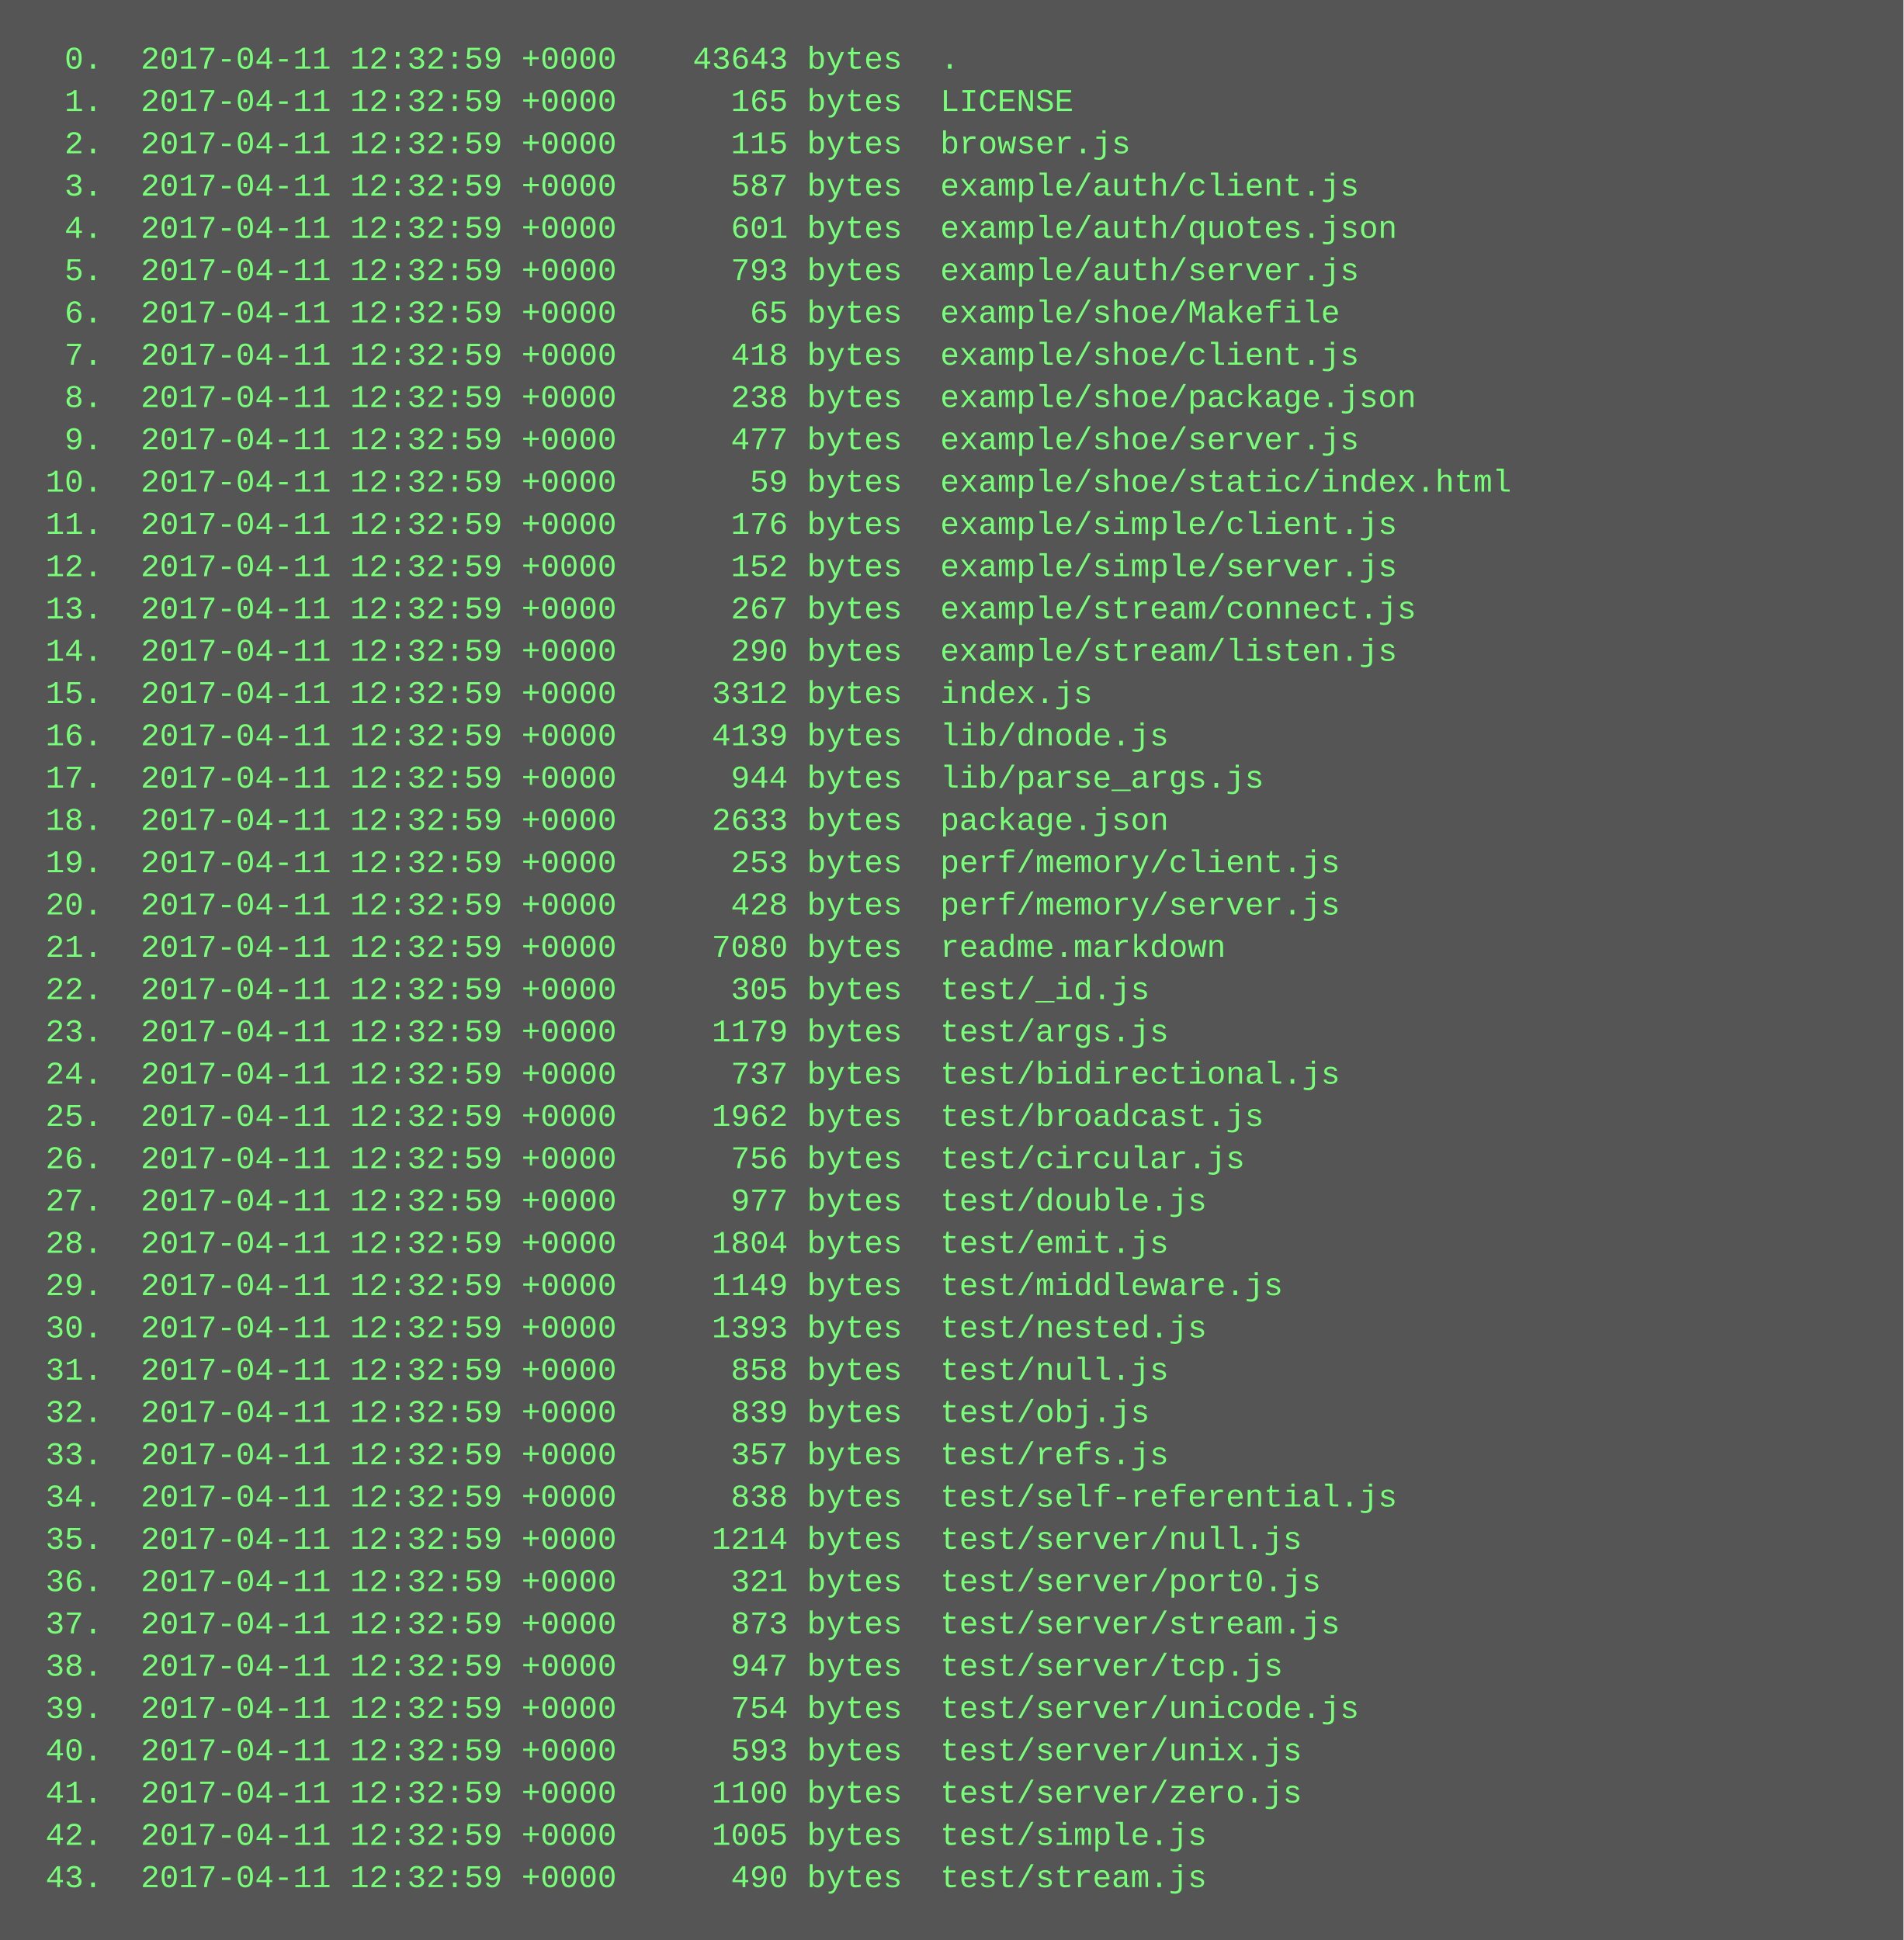
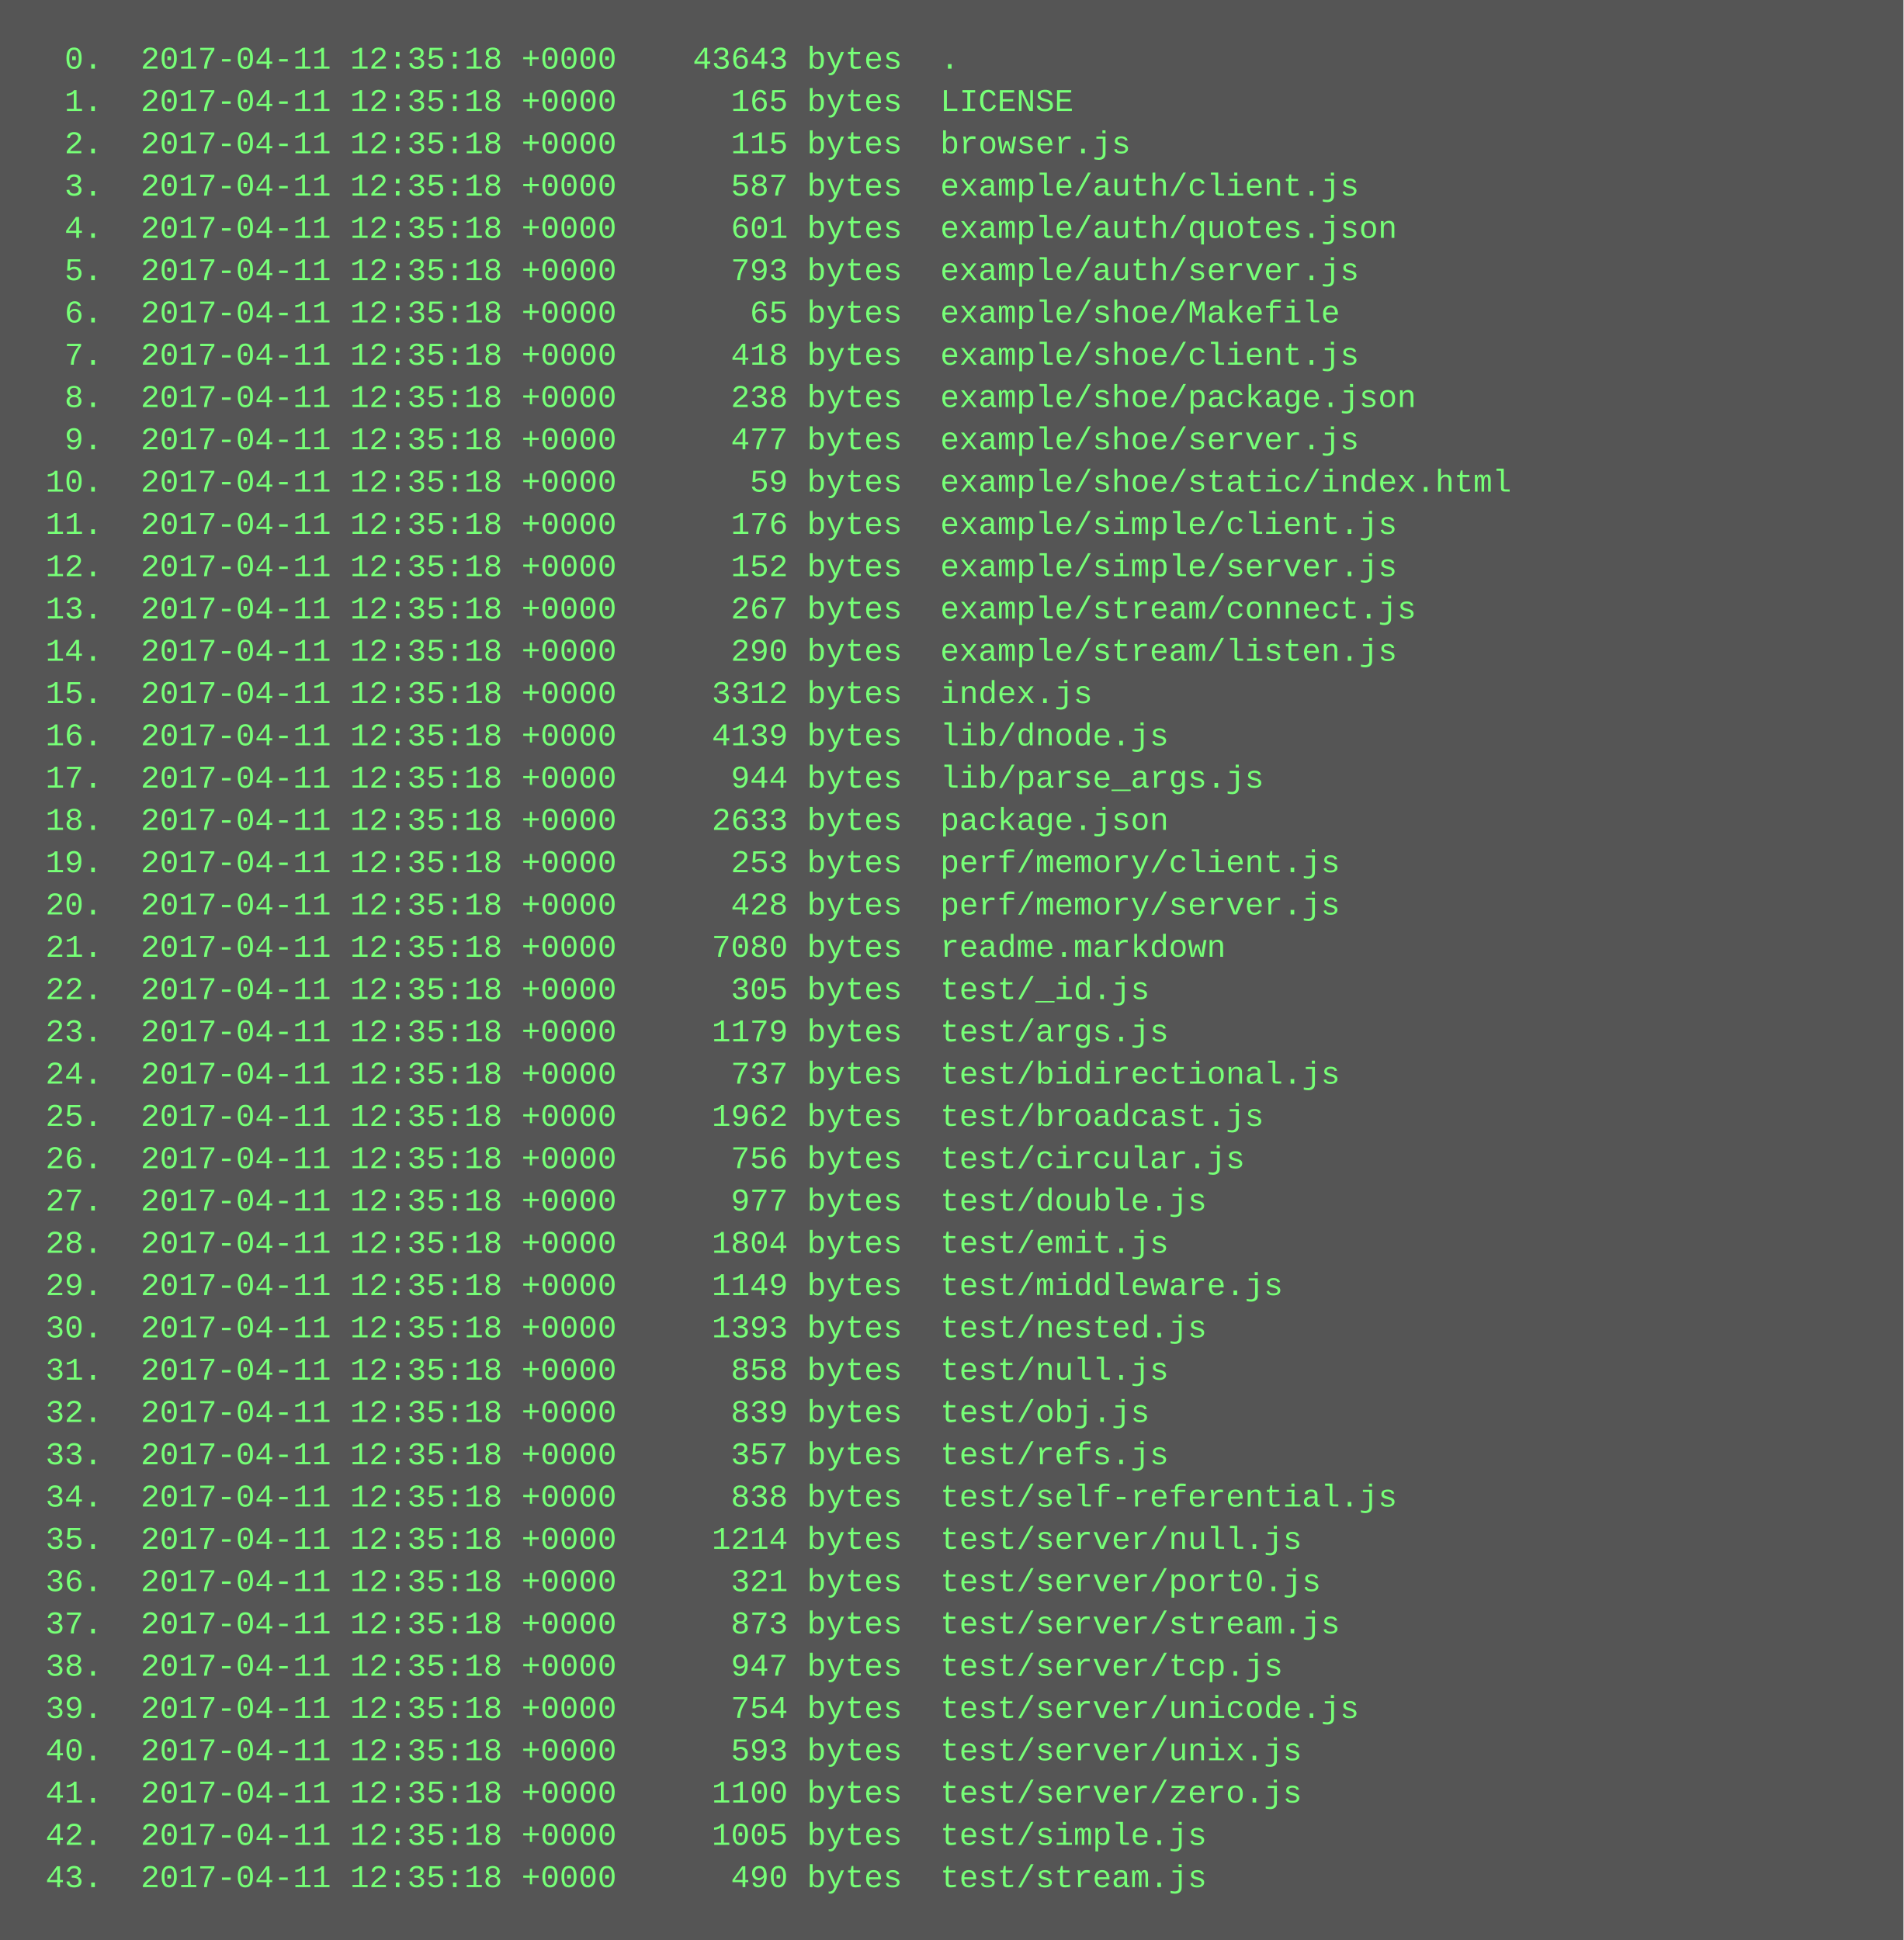
<svg xmlns="http://www.w3.org/2000/svg" height="734" width="720">
  <rect height="734" fill="#555" width="720" />
  <text fill="#7f7" font-family="Courier New" font-size="12" xml:space="preserve">
-     <tspan x="10" y="26">  0.  2017-04-11 12:32:59 +0000    43643 bytes  .</tspan>
-     <tspan x="10" y="42">  1.  2017-04-11 12:32:59 +0000      165 bytes  LICENSE</tspan>
-     <tspan x="10" y="58">  2.  2017-04-11 12:32:59 +0000      115 bytes  browser.js</tspan>
-     <tspan x="10" y="74">  3.  2017-04-11 12:32:59 +0000      587 bytes  example/auth/client.js</tspan>
-     <tspan x="10" y="90">  4.  2017-04-11 12:32:59 +0000      601 bytes  example/auth/quotes.json</tspan>
-     <tspan x="10" y="106">  5.  2017-04-11 12:32:59 +0000      793 bytes  example/auth/server.js</tspan>
-     <tspan x="10" y="122">  6.  2017-04-11 12:32:59 +0000       65 bytes  example/shoe/Makefile</tspan>
-     <tspan x="10" y="138">  7.  2017-04-11 12:32:59 +0000      418 bytes  example/shoe/client.js</tspan>
-     <tspan x="10" y="154">  8.  2017-04-11 12:32:59 +0000      238 bytes  example/shoe/package.json</tspan>
-     <tspan x="10" y="170">  9.  2017-04-11 12:32:59 +0000      477 bytes  example/shoe/server.js</tspan>
-     <tspan x="10" y="186"> 10.  2017-04-11 12:32:59 +0000       59 bytes  example/shoe/static/index.html</tspan>
-     <tspan x="10" y="202"> 11.  2017-04-11 12:32:59 +0000      176 bytes  example/simple/client.js</tspan>
-     <tspan x="10" y="218"> 12.  2017-04-11 12:32:59 +0000      152 bytes  example/simple/server.js</tspan>
-     <tspan x="10" y="234"> 13.  2017-04-11 12:32:59 +0000      267 bytes  example/stream/connect.js</tspan>
-     <tspan x="10" y="250"> 14.  2017-04-11 12:32:59 +0000      290 bytes  example/stream/listen.js</tspan>
-     <tspan x="10" y="266"> 15.  2017-04-11 12:32:59 +0000     3312 bytes  index.js</tspan>
-     <tspan x="10" y="282"> 16.  2017-04-11 12:32:59 +0000     4139 bytes  lib/dnode.js</tspan>
-     <tspan x="10" y="298"> 17.  2017-04-11 12:32:59 +0000      944 bytes  lib/parse_args.js</tspan>
-     <tspan x="10" y="314"> 18.  2017-04-11 12:32:59 +0000     2633 bytes  package.json</tspan>
-     <tspan x="10" y="330"> 19.  2017-04-11 12:32:59 +0000      253 bytes  perf/memory/client.js</tspan>
-     <tspan x="10" y="346"> 20.  2017-04-11 12:32:59 +0000      428 bytes  perf/memory/server.js</tspan>
-     <tspan x="10" y="362"> 21.  2017-04-11 12:32:59 +0000     7080 bytes  readme.markdown</tspan>
-     <tspan x="10" y="378"> 22.  2017-04-11 12:32:59 +0000      305 bytes  test/_id.js</tspan>
-     <tspan x="10" y="394"> 23.  2017-04-11 12:32:59 +0000     1179 bytes  test/args.js</tspan>
-     <tspan x="10" y="410"> 24.  2017-04-11 12:32:59 +0000      737 bytes  test/bidirectional.js</tspan>
-     <tspan x="10" y="426"> 25.  2017-04-11 12:32:59 +0000     1962 bytes  test/broadcast.js</tspan>
-     <tspan x="10" y="442"> 26.  2017-04-11 12:32:59 +0000      756 bytes  test/circular.js</tspan>
-     <tspan x="10" y="458"> 27.  2017-04-11 12:32:59 +0000      977 bytes  test/double.js</tspan>
-     <tspan x="10" y="474"> 28.  2017-04-11 12:32:59 +0000     1804 bytes  test/emit.js</tspan>
-     <tspan x="10" y="490"> 29.  2017-04-11 12:32:59 +0000     1149 bytes  test/middleware.js</tspan>
-     <tspan x="10" y="506"> 30.  2017-04-11 12:32:59 +0000     1393 bytes  test/nested.js</tspan>
-     <tspan x="10" y="522"> 31.  2017-04-11 12:32:59 +0000      858 bytes  test/null.js</tspan>
-     <tspan x="10" y="538"> 32.  2017-04-11 12:32:59 +0000      839 bytes  test/obj.js</tspan>
-     <tspan x="10" y="554"> 33.  2017-04-11 12:32:59 +0000      357 bytes  test/refs.js</tspan>
-     <tspan x="10" y="570"> 34.  2017-04-11 12:32:59 +0000      838 bytes  test/self-referential.js</tspan>
-     <tspan x="10" y="586"> 35.  2017-04-11 12:32:59 +0000     1214 bytes  test/server/null.js</tspan>
-     <tspan x="10" y="602"> 36.  2017-04-11 12:32:59 +0000      321 bytes  test/server/port0.js</tspan>
-     <tspan x="10" y="618"> 37.  2017-04-11 12:32:59 +0000      873 bytes  test/server/stream.js</tspan>
-     <tspan x="10" y="634"> 38.  2017-04-11 12:32:59 +0000      947 bytes  test/server/tcp.js</tspan>
-     <tspan x="10" y="650"> 39.  2017-04-11 12:32:59 +0000      754 bytes  test/server/unicode.js</tspan>
-     <tspan x="10" y="666"> 40.  2017-04-11 12:32:59 +0000      593 bytes  test/server/unix.js</tspan>
-     <tspan x="10" y="682"> 41.  2017-04-11 12:32:59 +0000     1100 bytes  test/server/zero.js</tspan>
-     <tspan x="10" y="698"> 42.  2017-04-11 12:32:59 +0000     1005 bytes  test/simple.js</tspan>
-     <tspan x="10" y="714"> 43.  2017-04-11 12:32:59 +0000      490 bytes  test/stream.js</tspan>
+     <tspan x="10" y="26">  0.  2017-04-11 12:35:18 +0000    43643 bytes  .</tspan>
+     <tspan x="10" y="42">  1.  2017-04-11 12:35:18 +0000      165 bytes  LICENSE</tspan>
+     <tspan x="10" y="58">  2.  2017-04-11 12:35:18 +0000      115 bytes  browser.js</tspan>
+     <tspan x="10" y="74">  3.  2017-04-11 12:35:18 +0000      587 bytes  example/auth/client.js</tspan>
+     <tspan x="10" y="90">  4.  2017-04-11 12:35:18 +0000      601 bytes  example/auth/quotes.json</tspan>
+     <tspan x="10" y="106">  5.  2017-04-11 12:35:18 +0000      793 bytes  example/auth/server.js</tspan>
+     <tspan x="10" y="122">  6.  2017-04-11 12:35:18 +0000       65 bytes  example/shoe/Makefile</tspan>
+     <tspan x="10" y="138">  7.  2017-04-11 12:35:18 +0000      418 bytes  example/shoe/client.js</tspan>
+     <tspan x="10" y="154">  8.  2017-04-11 12:35:18 +0000      238 bytes  example/shoe/package.json</tspan>
+     <tspan x="10" y="170">  9.  2017-04-11 12:35:18 +0000      477 bytes  example/shoe/server.js</tspan>
+     <tspan x="10" y="186"> 10.  2017-04-11 12:35:18 +0000       59 bytes  example/shoe/static/index.html</tspan>
+     <tspan x="10" y="202"> 11.  2017-04-11 12:35:18 +0000      176 bytes  example/simple/client.js</tspan>
+     <tspan x="10" y="218"> 12.  2017-04-11 12:35:18 +0000      152 bytes  example/simple/server.js</tspan>
+     <tspan x="10" y="234"> 13.  2017-04-11 12:35:18 +0000      267 bytes  example/stream/connect.js</tspan>
+     <tspan x="10" y="250"> 14.  2017-04-11 12:35:18 +0000      290 bytes  example/stream/listen.js</tspan>
+     <tspan x="10" y="266"> 15.  2017-04-11 12:35:18 +0000     3312 bytes  index.js</tspan>
+     <tspan x="10" y="282"> 16.  2017-04-11 12:35:18 +0000     4139 bytes  lib/dnode.js</tspan>
+     <tspan x="10" y="298"> 17.  2017-04-11 12:35:18 +0000      944 bytes  lib/parse_args.js</tspan>
+     <tspan x="10" y="314"> 18.  2017-04-11 12:35:18 +0000     2633 bytes  package.json</tspan>
+     <tspan x="10" y="330"> 19.  2017-04-11 12:35:18 +0000      253 bytes  perf/memory/client.js</tspan>
+     <tspan x="10" y="346"> 20.  2017-04-11 12:35:18 +0000      428 bytes  perf/memory/server.js</tspan>
+     <tspan x="10" y="362"> 21.  2017-04-11 12:35:18 +0000     7080 bytes  readme.markdown</tspan>
+     <tspan x="10" y="378"> 22.  2017-04-11 12:35:18 +0000      305 bytes  test/_id.js</tspan>
+     <tspan x="10" y="394"> 23.  2017-04-11 12:35:18 +0000     1179 bytes  test/args.js</tspan>
+     <tspan x="10" y="410"> 24.  2017-04-11 12:35:18 +0000      737 bytes  test/bidirectional.js</tspan>
+     <tspan x="10" y="426"> 25.  2017-04-11 12:35:18 +0000     1962 bytes  test/broadcast.js</tspan>
+     <tspan x="10" y="442"> 26.  2017-04-11 12:35:18 +0000      756 bytes  test/circular.js</tspan>
+     <tspan x="10" y="458"> 27.  2017-04-11 12:35:18 +0000      977 bytes  test/double.js</tspan>
+     <tspan x="10" y="474"> 28.  2017-04-11 12:35:18 +0000     1804 bytes  test/emit.js</tspan>
+     <tspan x="10" y="490"> 29.  2017-04-11 12:35:18 +0000     1149 bytes  test/middleware.js</tspan>
+     <tspan x="10" y="506"> 30.  2017-04-11 12:35:18 +0000     1393 bytes  test/nested.js</tspan>
+     <tspan x="10" y="522"> 31.  2017-04-11 12:35:18 +0000      858 bytes  test/null.js</tspan>
+     <tspan x="10" y="538"> 32.  2017-04-11 12:35:18 +0000      839 bytes  test/obj.js</tspan>
+     <tspan x="10" y="554"> 33.  2017-04-11 12:35:18 +0000      357 bytes  test/refs.js</tspan>
+     <tspan x="10" y="570"> 34.  2017-04-11 12:35:18 +0000      838 bytes  test/self-referential.js</tspan>
+     <tspan x="10" y="586"> 35.  2017-04-11 12:35:18 +0000     1214 bytes  test/server/null.js</tspan>
+     <tspan x="10" y="602"> 36.  2017-04-11 12:35:18 +0000      321 bytes  test/server/port0.js</tspan>
+     <tspan x="10" y="618"> 37.  2017-04-11 12:35:18 +0000      873 bytes  test/server/stream.js</tspan>
+     <tspan x="10" y="634"> 38.  2017-04-11 12:35:18 +0000      947 bytes  test/server/tcp.js</tspan>
+     <tspan x="10" y="650"> 39.  2017-04-11 12:35:18 +0000      754 bytes  test/server/unicode.js</tspan>
+     <tspan x="10" y="666"> 40.  2017-04-11 12:35:18 +0000      593 bytes  test/server/unix.js</tspan>
+     <tspan x="10" y="682"> 41.  2017-04-11 12:35:18 +0000     1100 bytes  test/server/zero.js</tspan>
+     <tspan x="10" y="698"> 42.  2017-04-11 12:35:18 +0000     1005 bytes  test/simple.js</tspan>
+     <tspan x="10" y="714"> 43.  2017-04-11 12:35:18 +0000      490 bytes  test/stream.js</tspan>
  </text>
</svg>
